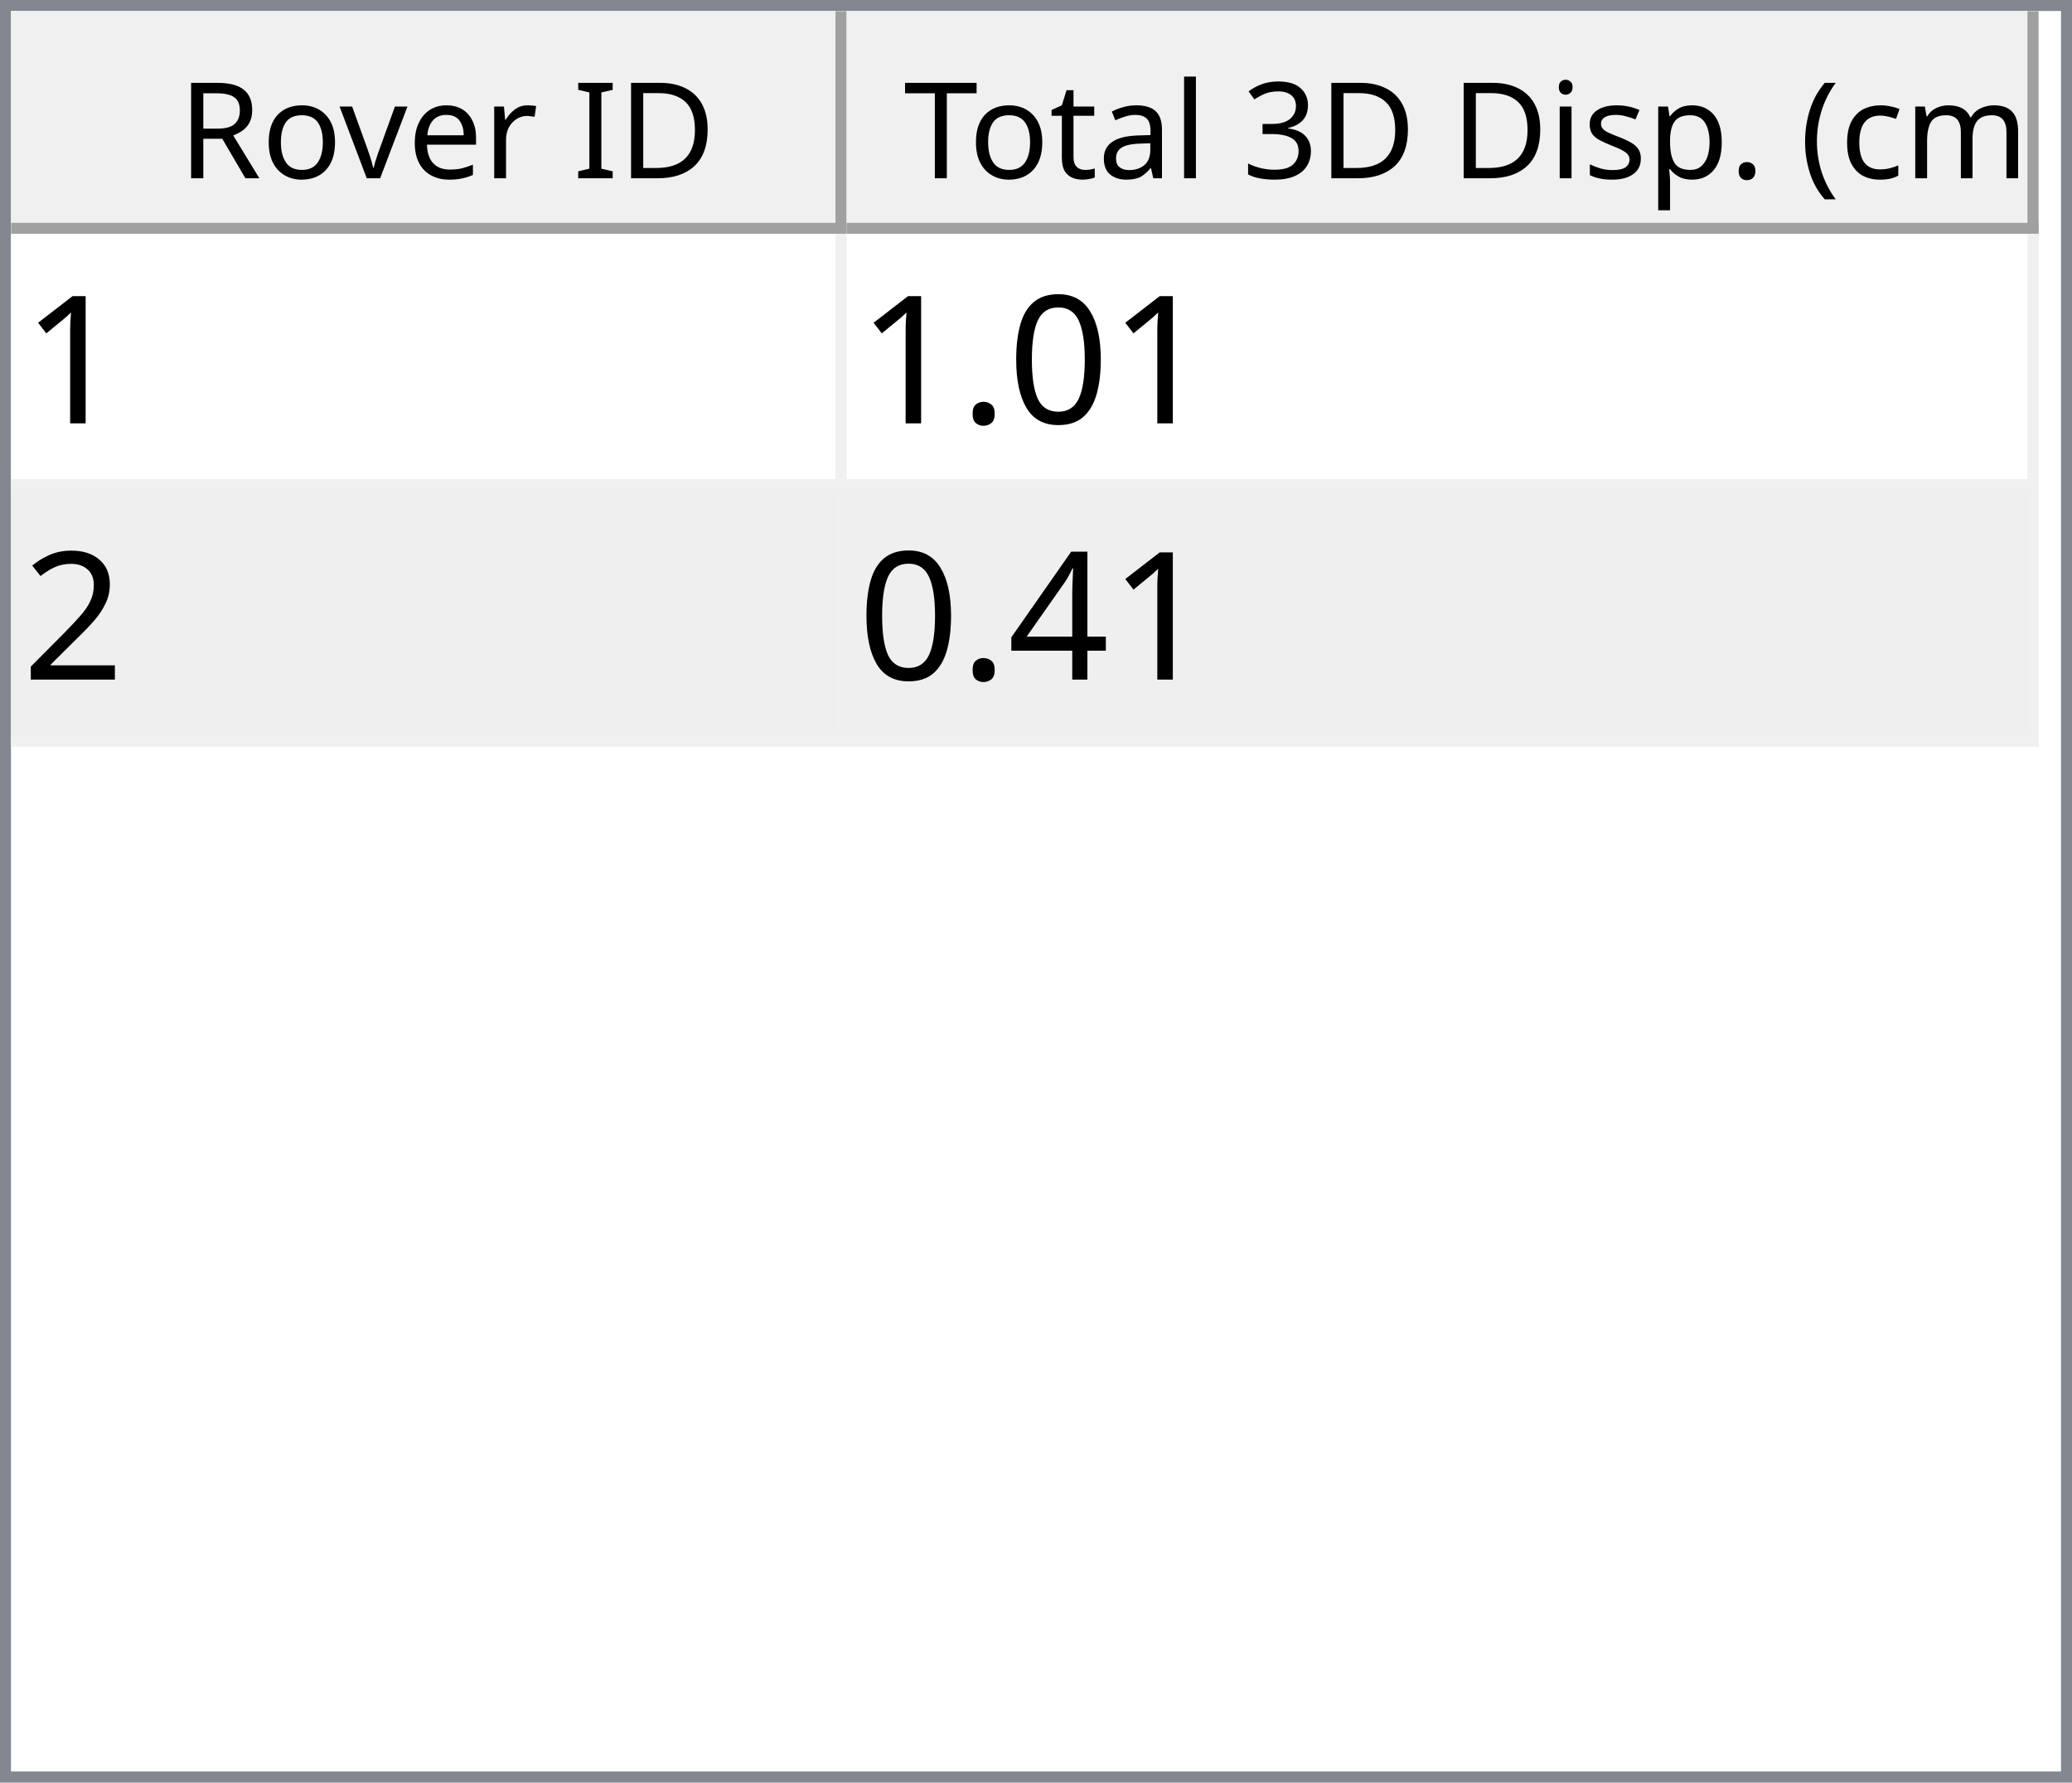
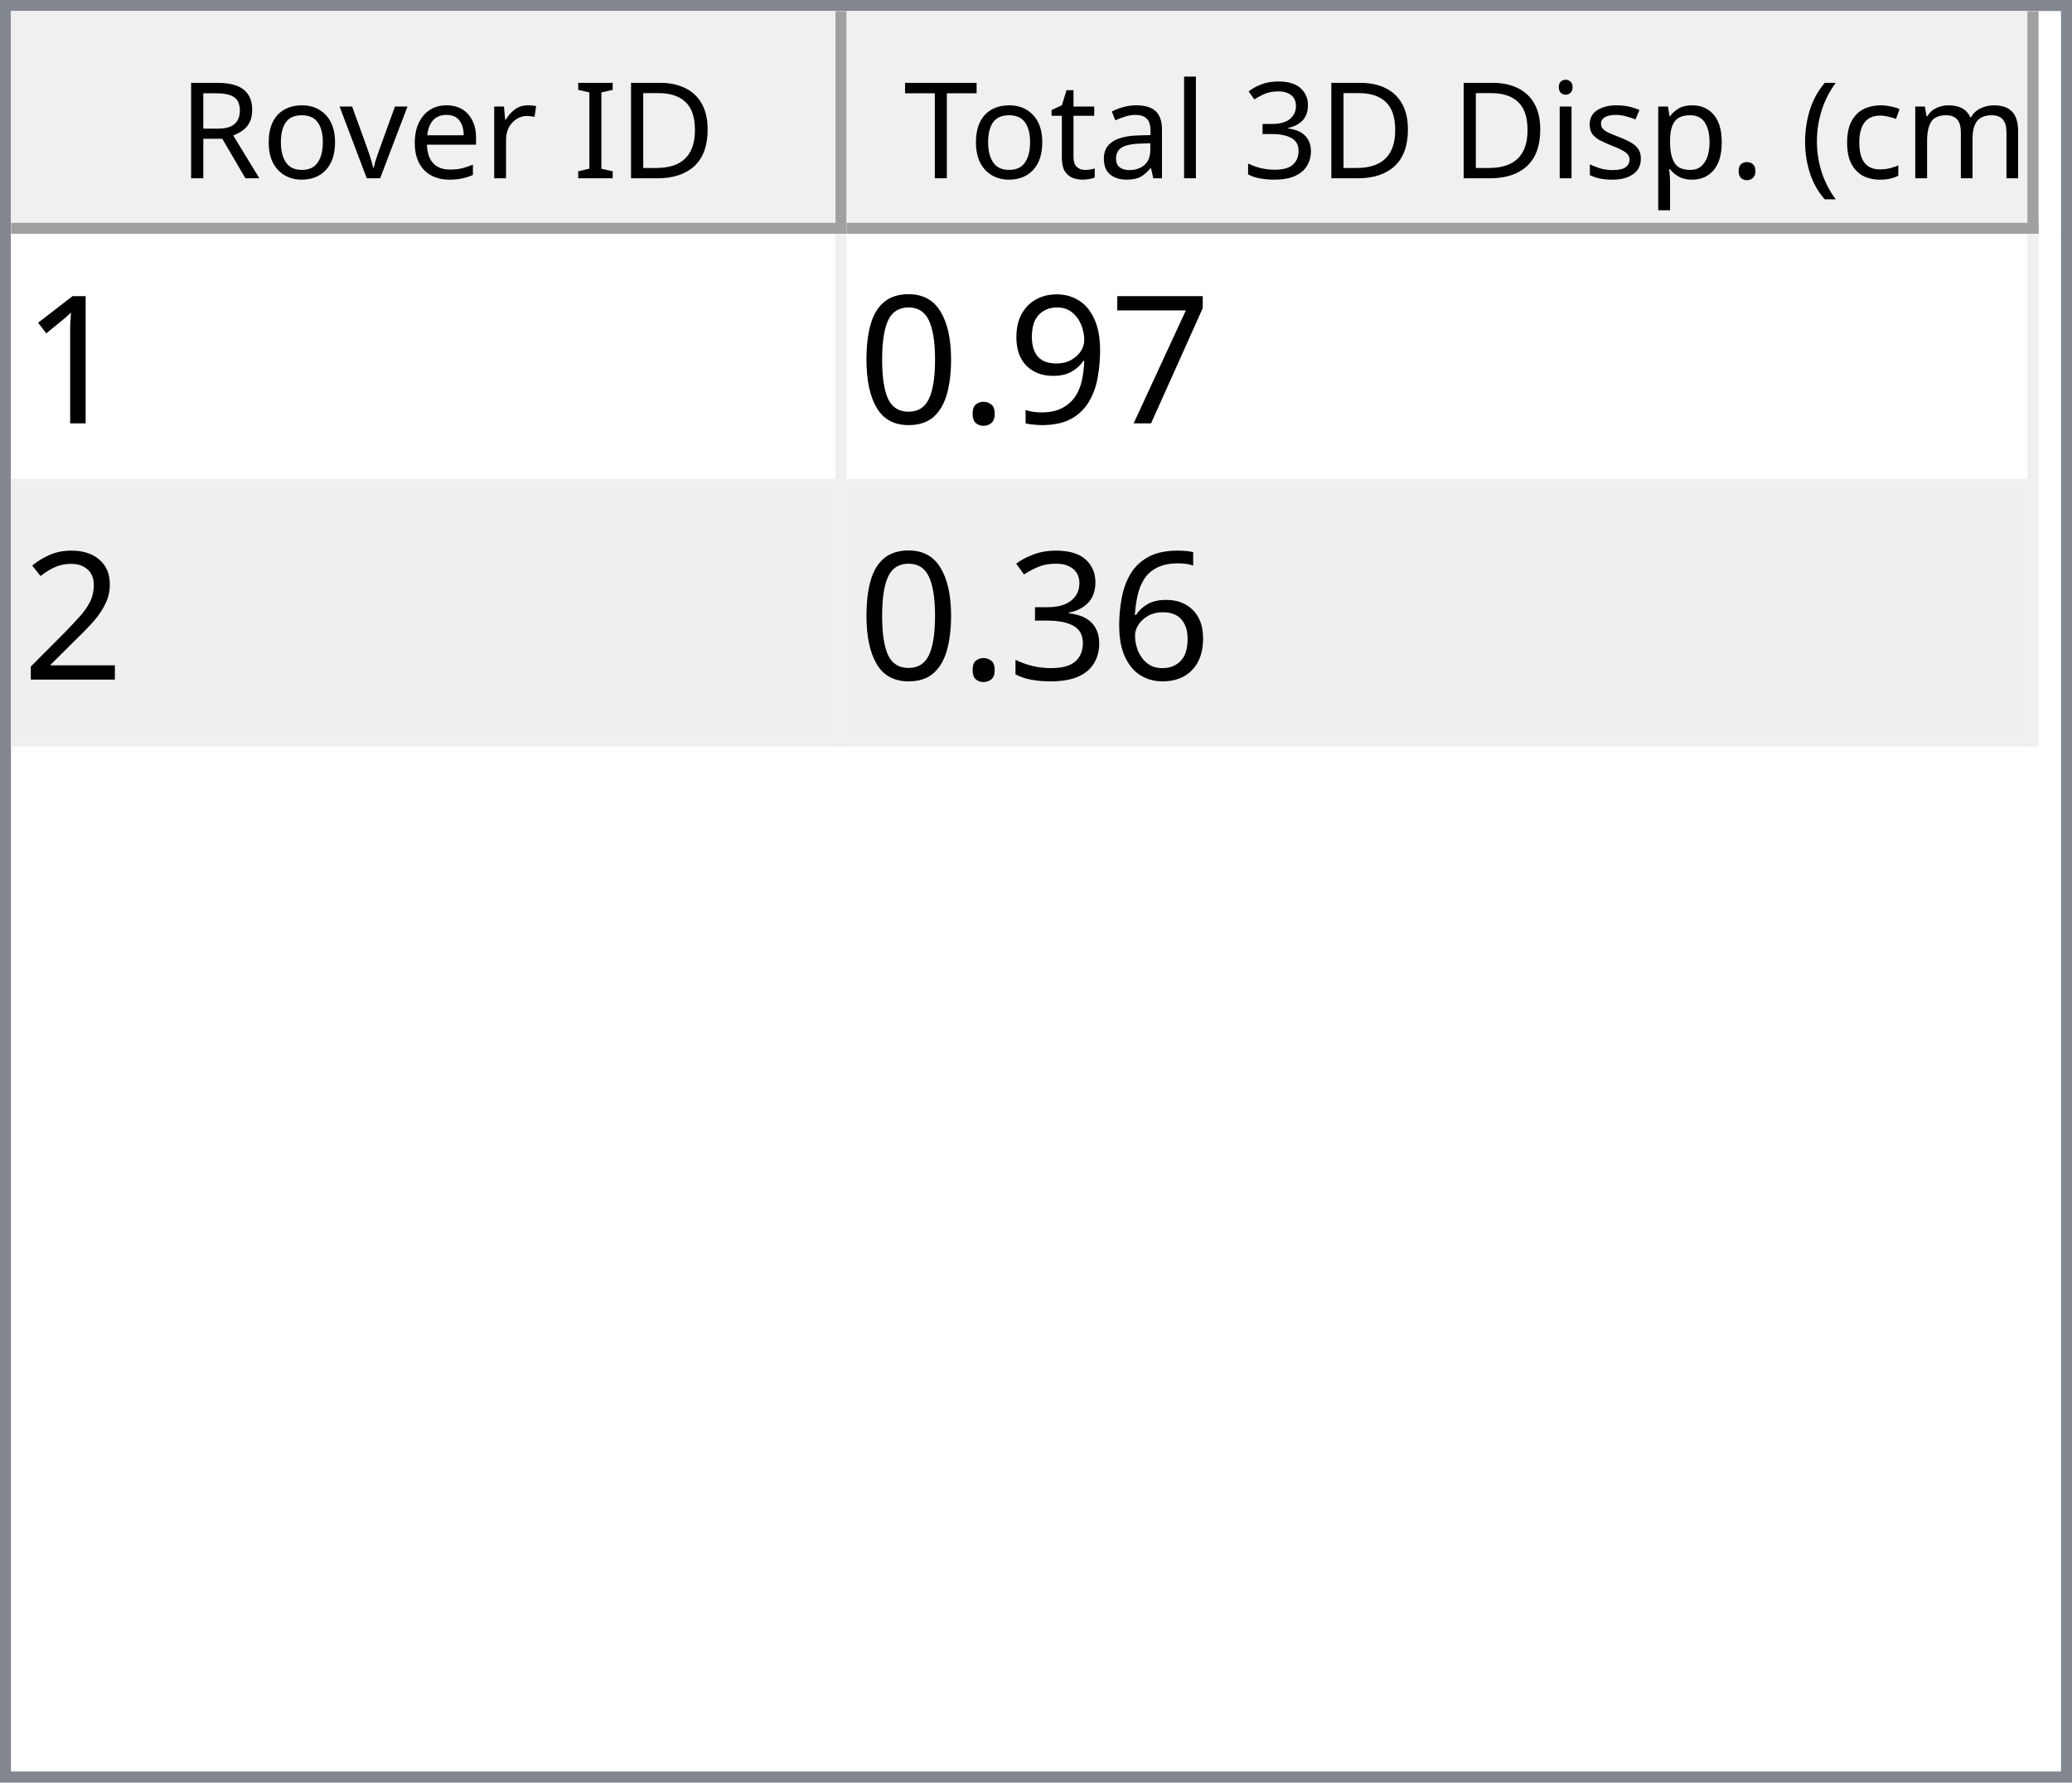
<svg xmlns="http://www.w3.org/2000/svg" style="fill-opacity:1; color-rendering:auto; color-interpolation:auto; text-rendering:auto; stroke:black; stroke-linecap:square; stroke-miterlimit:10; shape-rendering:auto; stroke-opacity:1; fill:black; stroke-dasharray:none; font-weight:normal; stroke-width:1; font-family:'Dialog'; font-style:normal; stroke-linejoin:miter; font-size:12px; stroke-dashoffset:0; image-rendering:auto;" width="186" height="160">
  <defs id="genericDefs" />
  <g>
    <defs id="defs1">
      <clipPath clipPathUnits="userSpaceOnUse" id="clipPath1">
        <path d="M0 0 L186 0 L186 160 L0 160 L0 0 Z" />
      </clipPath>
      <clipPath clipPathUnits="userSpaceOnUse" id="clipPath2">
        <path d="M0 0 L0 160 L186 160 L186 0 Z" />
      </clipPath>
      <clipPath clipPathUnits="userSpaceOnUse" id="clipPath3">
        <path d="M0 0 L0 20 L184 20 L184 0 Z" />
      </clipPath>
      <clipPath clipPathUnits="userSpaceOnUse" id="clipPath4">
        <path d="M0 0 L0 20 L75 20 L75 0 Z" />
      </clipPath>
      <clipPath clipPathUnits="userSpaceOnUse" id="clipPath5">
        <path d="M1 1 L1 19 L74 19 L74 1 Z" />
      </clipPath>
      <clipPath clipPathUnits="userSpaceOnUse" id="clipPath6">
        <path d="M0 0 L0 18 L73 18 L73 0 Z" />
      </clipPath>
      <clipPath clipPathUnits="userSpaceOnUse" id="clipPath7">
        <path d="M-0.5 -0.5 L-0.5 19.5 L74.5 19.5 L74.5 -0.5 Z" />
      </clipPath>
      <clipPath clipPathUnits="userSpaceOnUse" id="clipPath8">
        <path d="M0 0 L0 20 L107 20 L107 0 Z" />
      </clipPath>
      <clipPath clipPathUnits="userSpaceOnUse" id="clipPath9">
        <path d="M1 1 L1 19 L106 19 L106 1 Z" />
      </clipPath>
      <clipPath clipPathUnits="userSpaceOnUse" id="clipPath10">
        <path d="M0 0 L0 18 L105 18 L105 0 Z" />
      </clipPath>
      <clipPath clipPathUnits="userSpaceOnUse" id="clipPath11">
        <path d="M-0.5 -0.5 L-0.5 19.5 L106.5 19.5 L106.5 -0.5 Z" />
      </clipPath>
      <clipPath clipPathUnits="userSpaceOnUse" id="clipPath12">
        <path d="M0 0 L0 138 L184 138 L184 0 Z" />
      </clipPath>
      <clipPath clipPathUnits="userSpaceOnUse" id="clipPath13">
        <path d="M0 0 L0 46 L182 46 L182 0 Z" />
      </clipPath>
      <clipPath clipPathUnits="userSpaceOnUse" id="clipPath14">
        <path d="M-0.5 -0.5 L-0.5 45.5 L181.5 45.5 L181.5 -0.5 Z" />
      </clipPath>
      <clipPath clipPathUnits="userSpaceOnUse" id="clipPath15">
        <path d="M0 0 L0 22 L74 22 L74 0 Z" />
      </clipPath>
      <clipPath clipPathUnits="userSpaceOnUse" id="clipPath16">
        <path d="M0 0 L0 22 L106 22 L106 0 Z" />
      </clipPath>
      <font horiz-adv-x="64.551" id="font1">
        <font-face ascent="107.91" descent="25.098" units-per-em="100" style="font-style:normal; font-family:Segoe UI; font-weight:normal;" />
        <missing-glyph horiz-adv-x="64.551" d="M8.109 0 L8.109 68.266 L56.453 68.266 L56.453 0 L8.109 0 ZM15.328 7.234 L49.219 7.234 L49.219 61.031 L15.328 61.031 L15.328 7.234 Z" />
        <glyph unicode="D" horiz-adv-x="70.117" d="M9.188 0 L9.188 70.016 L28.516 70.016 Q65.531 70.016 65.531 35.891 Q65.531 19.672 55.25 9.836 Q44.969 0 27.734 0 L9.188 0 ZM17.391 62.594 L17.391 7.422 L27.828 7.422 Q41.609 7.422 49.273 14.797 Q56.938 22.172 56.938 35.688 Q56.938 62.594 28.328 62.594 L17.391 62.594 Z" />
        <glyph unicode="I" horiz-adv-x="26.611" d="M17.391 0 L9.188 0 L9.188 70.016 L17.391 70.016 L17.391 0 Z" />
        <glyph unicode=" " horiz-adv-x="27.393" d="" />
        <glyph unicode="r" horiz-adv-x="34.766" d="M34.188 41.891 Q32.078 43.5 28.125 43.5 Q23 43.5 19.555 38.672 Q16.109 33.844 16.109 25.484 L16.109 0 L8.109 0 L8.109 50 L16.109 50 L16.109 39.703 L16.312 39.703 Q18.016 44.969 21.531 47.922 Q25.047 50.875 29.391 50.875 Q32.516 50.875 34.188 50.203 L34.188 41.891 Z" />
        <glyph unicode="e" horiz-adv-x="52.295" d="M48.297 23 L12.984 23 Q13.188 14.656 17.484 10.109 Q21.781 5.562 29.297 5.562 Q37.75 5.562 44.828 11.141 L44.828 3.609 Q38.234 -1.172 27.391 -1.172 Q16.797 -1.172 10.742 5.641 Q4.688 12.453 4.688 24.812 Q4.688 36.469 11.305 43.82 Q17.922 51.172 27.734 51.172 Q37.547 51.172 42.922 44.828 Q48.297 38.484 48.297 27.203 L48.297 23 ZM40.094 29.781 Q40.047 36.719 36.75 40.578 Q33.453 44.438 27.594 44.438 Q21.922 44.438 17.969 40.383 Q14.016 36.328 13.094 29.781 L40.094 29.781 Z" />
        <glyph unicode="v" horiz-adv-x="47.9" d="M47.406 50 L27.484 0 L19.625 0 L0.688 50 L9.469 50 L22.172 13.672 Q23.578 9.672 23.922 6.688 L24.125 6.688 Q24.609 10.453 25.688 13.484 L38.969 50 L47.406 50 Z" />
        <glyph unicode="o" horiz-adv-x="58.594" d="M29 -1.172 Q17.922 -1.172 11.305 5.836 Q4.688 12.844 4.688 24.422 Q4.688 37.016 11.57 44.094 Q18.453 51.172 30.172 51.172 Q41.359 51.172 47.633 44.289 Q53.906 37.406 53.906 25.203 Q53.906 13.234 47.141 6.031 Q40.375 -1.172 29 -1.172 ZM29.594 44.438 Q21.875 44.438 17.383 39.188 Q12.891 33.938 12.891 24.703 Q12.891 15.828 17.43 10.695 Q21.969 5.562 29.594 5.562 Q37.359 5.562 41.531 10.594 Q45.703 15.625 45.703 24.906 Q45.703 34.281 41.531 39.359 Q37.359 44.438 29.594 44.438 Z" />
        <glyph unicode="R" horiz-adv-x="59.814" d="M59.375 0 L49.609 0 L37.891 19.625 Q36.281 22.359 34.766 24.289 Q33.25 26.219 31.664 27.438 Q30.078 28.656 28.25 29.219 Q26.422 29.781 24.125 29.781 L17.391 29.781 L17.391 0 L9.188 0 L9.188 70.016 L30.078 70.016 Q34.672 70.016 38.555 68.867 Q42.438 67.719 45.289 65.375 Q48.141 63.031 49.758 59.547 Q51.375 56.062 51.375 51.375 Q51.375 47.703 50.273 44.656 Q49.172 41.609 47.148 39.211 Q45.125 36.812 42.266 35.133 Q39.406 33.453 35.844 32.516 L35.844 32.328 Q37.594 31.547 38.891 30.547 Q40.188 29.547 41.359 28.18 Q42.531 26.812 43.68 25.078 Q44.828 23.344 46.234 21.047 L59.375 0 ZM17.391 62.594 L17.391 37.203 L28.516 37.203 Q31.594 37.203 34.203 38.133 Q36.812 39.062 38.719 40.797 Q40.625 42.531 41.703 45.047 Q42.781 47.562 42.781 50.688 Q42.781 56.297 39.141 59.445 Q35.5 62.594 28.609 62.594 L17.391 62.594 Z" />
        <glyph unicode=")" horiz-adv-x="30.176" d="M8.297 -15.922 L1.172 -15.922 Q16.406 2.344 16.406 26.812 Q16.406 51.469 1.078 70.016 L8.297 70.016 Q23.531 52.156 23.531 26.703 Q23.531 1.375 8.297 -15.922 Z" />
        <glyph unicode="m" horiz-adv-x="86.133" d="M79.109 0 L71.094 0 L71.094 28.719 Q71.094 37.016 68.531 40.727 Q65.969 44.438 59.906 44.438 Q54.781 44.438 51.195 39.75 Q47.609 35.062 47.609 28.516 L47.609 0 L39.594 0 L39.594 29.688 Q39.594 44.438 28.219 44.438 Q22.953 44.438 19.531 40.016 Q16.109 35.594 16.109 28.516 L16.109 0 L8.109 0 L8.109 50 L16.109 50 L16.109 42.094 L16.312 42.094 Q21.625 51.172 31.844 51.172 Q36.969 51.172 40.773 48.312 Q44.578 45.453 46 40.828 Q51.562 51.172 62.594 51.172 Q79.109 51.172 79.109 30.812 L79.109 0 Z" />
        <glyph unicode="c" horiz-adv-x="46.191" d="M42.188 2.297 Q36.422 -1.172 28.516 -1.172 Q17.828 -1.172 11.258 5.789 Q4.688 12.75 4.688 23.828 Q4.688 36.188 11.766 43.68 Q18.844 51.172 30.672 51.172 Q37.25 51.172 42.281 48.734 L42.281 40.531 Q36.719 44.438 30.375 44.438 Q22.703 44.438 17.797 38.945 Q12.891 33.453 12.891 24.516 Q12.891 15.719 17.508 10.641 Q22.125 5.562 29.891 5.562 Q36.422 5.562 42.188 9.906 L42.188 2.297 Z" />
        <glyph unicode="(" horiz-adv-x="30.176" d="M29.109 -15.922 L21.969 -15.922 Q6.844 1.375 6.844 26.703 Q6.844 52.156 21.969 70.016 L29.203 70.016 Q13.875 51.469 13.875 26.812 Q13.875 2.344 29.109 -15.922 Z" />
        <glyph unicode="." horiz-adv-x="21.68" d="M10.891 -1.078 Q8.641 -1.078 7.055 0.539 Q5.469 2.156 5.469 4.391 Q5.469 6.641 7.055 8.273 Q8.641 9.906 10.891 9.906 Q13.188 9.906 14.797 8.273 Q16.406 6.641 16.406 4.391 Q16.406 2.156 14.797 0.539 Q13.188 -1.078 10.891 -1.078 Z" />
        <glyph unicode="p" horiz-adv-x="58.789" d="M16.312 7.234 L16.109 7.234 L16.109 -23 L8.109 -23 L8.109 50 L16.109 50 L16.109 41.219 L16.312 41.219 Q22.219 51.172 33.594 51.172 Q43.266 51.172 48.688 44.461 Q54.109 37.75 54.109 26.469 Q54.109 13.922 48 6.375 Q41.891 -1.172 31.297 -1.172 Q21.578 -1.172 16.312 7.234 ZM16.109 27.391 L16.109 20.406 Q16.109 14.203 20.141 9.883 Q24.172 5.562 30.375 5.562 Q37.641 5.562 41.773 11.133 Q45.906 16.703 45.906 26.609 Q45.906 34.969 42.047 39.703 Q38.188 44.438 31.594 44.438 Q24.609 44.438 20.359 39.578 Q16.109 34.719 16.109 27.391 Z" />
        <glyph unicode="s" horiz-adv-x="42.432" d="M5.078 1.812 L5.078 10.406 Q11.625 5.562 19.484 5.562 Q30.031 5.562 30.031 12.594 Q30.031 14.594 29.125 15.992 Q28.219 17.391 26.68 18.461 Q25.141 19.531 23.07 20.383 Q21 21.234 18.609 22.172 Q15.281 23.484 12.766 24.828 Q10.25 26.172 8.57 27.859 Q6.891 29.547 6.031 31.695 Q5.172 33.844 5.172 36.719 Q5.172 40.234 6.789 42.945 Q8.406 45.656 11.086 47.484 Q13.766 49.312 17.211 50.242 Q20.656 51.172 24.312 51.172 Q30.812 51.172 35.938 48.922 L35.938 40.828 Q30.422 44.438 23.25 44.438 Q21 44.438 19.195 43.922 Q17.391 43.406 16.094 42.477 Q14.797 41.547 14.086 40.258 Q13.375 38.969 13.375 37.406 Q13.375 35.453 14.086 34.133 Q14.797 32.812 16.164 31.789 Q17.531 30.766 19.484 29.938 Q21.438 29.109 23.922 28.125 Q27.25 26.859 29.883 25.516 Q32.516 24.172 34.375 22.484 Q36.234 20.797 37.234 18.602 Q38.234 16.406 38.234 13.375 Q38.234 9.672 36.602 6.938 Q34.969 4.203 32.234 2.398 Q29.5 0.594 25.93 -0.289 Q22.359 -1.172 18.453 -1.172 Q10.75 -1.172 5.078 1.812 Z" />
        <glyph unicode="i" horiz-adv-x="24.219" d="M12.203 62.703 Q10.062 62.703 8.547 64.164 Q7.031 65.625 7.031 67.875 Q7.031 70.125 8.547 71.609 Q10.062 73.094 12.203 73.094 Q14.406 73.094 15.945 71.609 Q17.484 70.125 17.484 67.875 Q17.484 65.719 15.945 64.211 Q14.406 62.703 12.203 62.703 ZM16.109 0 L8.109 0 L8.109 50 L16.109 50 L16.109 0 Z" />
        <glyph unicode="3" horiz-adv-x="53.906" d="M46.531 19.828 Q46.531 15.094 44.75 11.211 Q42.969 7.328 39.719 4.57 Q36.469 1.812 31.93 0.297 Q27.391 -1.219 21.922 -1.219 Q11.922 -1.219 6 2.594 L6 11.188 Q13.094 5.609 22.219 5.609 Q25.875 5.609 28.828 6.539 Q31.781 7.469 33.906 9.227 Q36.031 10.984 37.18 13.477 Q38.328 15.969 38.328 19.094 Q38.328 32.812 18.797 32.812 L12.984 32.812 L12.984 39.594 L18.5 39.594 Q35.797 39.594 35.797 52.484 Q35.797 64.406 22.609 64.406 Q15.188 64.406 8.688 59.422 L8.688 67.188 Q15.375 71.188 24.609 71.188 Q29 71.188 32.57 69.969 Q36.141 68.75 38.68 66.555 Q41.219 64.359 42.609 61.281 Q44 58.203 44 54.5 Q44 40.672 30.031 36.719 L30.031 36.531 Q33.594 36.141 36.625 34.797 Q39.656 33.453 41.852 31.305 Q44.047 29.156 45.289 26.25 Q46.531 23.344 46.531 19.828 Z" />
        <glyph unicode="l" horiz-adv-x="24.219" d="M16.109 0 L8.109 0 L8.109 74.031 L16.109 74.031 L16.109 0 Z" />
        <glyph unicode="a" horiz-adv-x="50.879" d="M43.891 0 L35.891 0 L35.891 7.812 L35.688 7.812 Q30.469 -1.172 20.312 -1.172 Q12.844 -1.172 8.617 2.781 Q4.391 6.734 4.391 13.281 Q4.391 27.297 20.906 29.594 L35.891 31.688 Q35.891 44.438 25.594 44.438 Q16.547 44.438 9.281 38.281 L9.281 46.484 Q16.656 51.172 26.266 51.172 Q43.891 51.172 43.891 32.516 L43.891 0 ZM35.891 25.297 L23.828 23.641 Q18.266 22.859 15.43 20.875 Q12.594 18.891 12.594 13.875 Q12.594 10.203 15.211 7.883 Q17.828 5.562 22.172 5.562 Q28.125 5.562 32.008 9.742 Q35.891 13.922 35.891 20.312 L35.891 25.297 Z" />
        <glyph unicode="t" horiz-adv-x="33.887" d="M31.297 0.484 Q28.469 -1.078 23.828 -1.078 Q10.688 -1.078 10.688 13.578 L10.688 43.172 L2.094 43.172 L2.094 50 L10.688 50 L10.688 62.203 L18.703 64.797 L18.703 50 L31.297 50 L31.297 43.172 L18.703 43.172 L18.703 14.984 Q18.703 9.969 20.414 7.82 Q22.125 5.672 26.078 5.672 Q29.109 5.672 31.297 7.328 L31.297 0.484 Z" />
        <glyph unicode="T" horiz-adv-x="52.393" d="M50.594 62.594 L30.375 62.594 L30.375 0 L22.172 0 L22.172 62.594 L2 62.594 L2 70.016 L50.594 70.016 L50.594 62.594 Z" />
      </font>
      <font horiz-adv-x="75.0" id="font2">
        <font-face ascent="100.537" descent="21.973" units-per-em="100" style="font-style:normal; font-family:sans-serif; font-weight:normal;" />
        <missing-glyph horiz-adv-x="75.0" d="M12.5 0 L12.5 62.5 L62.5 62.5 L62.5 0 L12.5 0 ZM14.062 1.562 L60.938 1.562 L60.938 60.938 L14.062 60.938 L14.062 1.562 Z" />
        <glyph unicode="1" horiz-adv-x="55.615" d="M37.25 0 L28.469 0 L28.469 56 Q25.297 52.984 20.141 49.953 Q14.984 46.922 10.891 45.406 L10.891 53.906 Q18.266 57.375 23.781 62.305 Q29.297 67.234 31.594 71.875 L37.25 71.875 L37.25 0 Z" />
+         <glyph unicode="7" horiz-adv-x="55.615" d="M4.734 62.203 L4.734 70.656 L51.078 70.656 L51.078 63.812 Q44.234 56.547 37.523 44.484 Q30.812 32.422 27.156 19.672 Q24.516 10.688 23.781 0 L14.75 0 Q14.891 8.453 18.062 20.414 Q21.234 32.375 27.172 43.484 Q33.109 54.594 39.797 62.203 L4.734 62.203 Z" />
+         <glyph unicode="9" horiz-adv-x="55.615" d="M5.469 16.547 L13.922 17.328 Q14.984 11.375 18.016 8.688 Q21.047 6 25.781 6 Q29.828 6 32.883 7.859 Q35.938 9.719 37.891 12.82 Q39.844 15.922 41.164 21.195 Q42.484 26.469 42.484 31.938 Q42.484 32.516 42.438 33.688 Q39.797 29.5 35.234 26.883 Q30.672 24.266 25.344 24.266 Q16.453 24.266 10.305 30.711 Q4.156 37.156 4.156 47.703 Q4.156 58.594 10.578 65.234 Q17 71.875 26.656 71.875 Q33.641 71.875 39.43 68.117 Q45.219 64.359 48.219 57.398 Q51.219 50.438 51.219 37.25 Q51.219 23.531 48.242 15.406 Q45.266 7.281 39.383 3.031 Q33.5 -1.219 25.594 -1.219 Q17.188 -1.219 11.867 3.445 Q6.547 8.109 5.469 16.547 ZM41.453 48.141 Q41.453 55.719 37.43 60.156 Q33.406 64.594 27.734 64.594 Q21.875 64.594 17.531 59.812 Q13.188 55.031 13.188 47.406 Q13.188 40.578 17.312 36.305 Q21.438 32.031 27.484 32.031 Q33.594 32.031 37.523 36.305 Q41.453 40.578 41.453 48.141 Z" />
+         <glyph unicode="." horiz-adv-x="27.783" d="M9.078 0 L9.078 10.016 L19.094 10.016 L19.094 0 L9.078 0 Z" />
        <glyph unicode="0" horiz-adv-x="55.615" d="M4.156 35.297 Q4.156 48 6.766 55.742 Q9.375 63.484 14.523 67.68 Q19.672 71.875 27.484 71.875 Q33.25 71.875 37.594 69.555 Q41.938 67.234 44.773 62.867 Q47.609 58.5 49.219 52.227 Q50.828 45.953 50.828 35.297 Q50.828 22.703 48.242 14.969 Q45.656 7.234 40.508 3.008 Q35.359 -1.219 27.484 -1.219 Q17.141 -1.219 11.234 6.203 Q4.156 15.141 4.156 35.297 ZM13.188 35.297 Q13.188 17.672 17.312 11.836 Q21.438 6 27.484 6 Q33.547 6 37.672 11.859 Q41.797 17.719 41.797 35.297 Q41.797 52.984 37.672 58.789 Q33.547 64.594 27.391 64.594 Q21.344 64.594 17.719 59.469 Q13.188 52.938 13.188 35.297 Z" />
-         <glyph unicode="." horiz-adv-x="27.783" d="M9.078 0 L9.078 10.016 L19.094 10.016 L19.094 0 L9.078 0 Z" />
        <glyph unicode="2" horiz-adv-x="55.615" d="M50.344 8.453 L50.344 0 L3.031 0 Q2.938 3.172 4.047 6.109 Q5.859 10.938 9.836 15.625 Q13.812 20.312 21.344 26.469 Q33.016 36.031 37.117 41.625 Q41.219 47.219 41.219 52.203 Q41.219 57.422 37.477 61.008 Q33.734 64.594 27.734 64.594 Q21.391 64.594 17.578 60.789 Q13.766 56.984 13.719 50.25 L4.688 51.172 Q5.609 61.281 11.664 66.578 Q17.719 71.875 27.938 71.875 Q38.234 71.875 44.242 66.164 Q50.25 60.453 50.25 52 Q50.25 47.703 48.492 43.555 Q46.734 39.406 42.656 34.812 Q38.578 30.219 29.109 22.219 Q21.188 15.578 18.945 13.211 Q16.703 10.844 15.234 8.453 L50.344 8.453 Z" />
-         <glyph unicode="4" horiz-adv-x="55.615" d="M32.328 0 L32.328 17.141 L1.266 17.141 L1.266 25.203 L33.938 71.578 L41.109 71.578 L41.109 25.203 L50.781 25.203 L50.781 17.141 L41.109 17.141 L41.109 0 L32.328 0 ZM32.328 25.203 L32.328 57.469 L9.906 25.203 L32.328 25.203 Z" />
+         <glyph unicode="6" horiz-adv-x="55.615" d="M49.75 54.047 L41.016 53.375 Q39.844 58.547 37.703 60.891 Q34.125 64.656 28.906 64.656 Q24.703 64.656 21.531 62.312 Q17.391 59.281 14.992 53.469 Q12.594 47.656 12.5 36.922 Q15.672 41.75 20.266 44.094 Q24.859 46.438 29.891 46.438 Q38.672 46.438 44.852 39.969 Q51.031 33.5 51.031 23.25 Q51.031 16.5 48.125 10.719 Q45.219 4.938 40.141 1.859 Q35.062 -1.219 28.609 -1.219 Q17.625 -1.219 10.695 6.859 Q3.766 14.938 3.766 33.5 Q3.766 54.25 11.422 63.672 Q18.109 71.875 29.438 71.875 Q37.891 71.875 43.289 67.141 Q48.688 62.406 49.75 54.047 ZM13.875 23.188 Q13.875 18.656 15.797 14.508 Q17.719 10.359 21.188 8.18 Q24.656 6 28.469 6 Q34.031 6 38.039 10.492 Q42.047 14.984 42.047 22.703 Q42.047 30.125 38.086 34.398 Q34.125 38.672 28.125 38.672 Q22.172 38.672 18.023 34.398 Q13.875 30.125 13.875 23.188 Z" />
+         <glyph unicode="3" horiz-adv-x="55.615" d="M4.203 18.891 L12.984 20.062 Q14.5 12.594 18.141 9.297 Q21.781 6 27 6 Q33.203 6 37.477 10.297 Q41.75 14.594 41.75 20.953 Q41.75 27 37.797 30.93 Q33.844 34.859 27.734 34.859 Q25.25 34.859 21.531 33.891 L22.516 41.609 Q23.391 41.5 23.922 41.5 Q29.547 41.5 34.039 44.43 Q38.531 47.359 38.531 53.469 Q38.531 58.297 35.258 61.477 Q31.984 64.656 26.812 64.656 Q21.688 64.656 18.266 61.43 Q14.844 58.203 13.875 51.766 L5.078 53.328 Q6.688 62.156 12.398 67.016 Q18.109 71.875 26.609 71.875 Q32.469 71.875 37.398 69.359 Q42.328 66.844 44.945 62.5 Q47.562 58.156 47.562 53.266 Q47.562 48.641 45.07 44.828 Q42.578 41.016 37.703 38.766 Q44.047 37.312 47.562 32.695 Q51.078 28.078 51.078 21.141 Q51.078 11.766 44.242 5.25 Q37.406 -1.266 26.953 -1.266 Q17.531 -1.266 11.305 4.352 Q5.078 9.969 4.203 18.891 Z" />
      </font>
    </defs>
    <g style="fill:white; stroke:white;">
      <rect x="0" y="0" width="186" style="clip-path:url(#clipPath1); stroke:none;" height="160" />
    </g>
    <g style="fill:white; text-rendering:optimizeSpeed; color-rendering:optimizeSpeed; image-rendering:optimizeSpeed; shape-rendering:crispEdges; stroke:white; color-interpolation:sRGB;">
      <rect x="0" width="186" height="160" y="0" style="stroke:none;" />
      <path style="stroke:none;" d="M0 160 L186 160 L186 0 L0 0 Z" />
    </g>
    <g style="fill:rgb(240,240,240); font-family:'Segoe UI'; stroke:rgb(240,240,240);">
      <rect x="0" y="0" width="186" style="clip-path:url(#clipPath2); stroke:none;" height="160" />
    </g>
    <g style="fill:rgb(130,135,144); font-family:'Segoe UI'; stroke:rgb(130,135,144);">
      <path d="M0 0 L186 0 L186 160 L0 160 L0 0 ZM1 1 L185 1 L185 159 L1 159 L1 1 Z" style="fill-rule:evenodd; clip-path:url(#clipPath2); stroke:none;" />
    </g>
    <g style="fill:white; font-family:'Segoe UI'; stroke:white;" transform="translate(1,1)">
      <rect x="0" y="0" width="184" style="clip-path:url(#clipPath3); stroke:none;" height="20" />
    </g>
    <g style="fill:rgb(240,240,240); font-family:'Segoe UI'; stroke:rgb(240,240,240);" transform="translate(1,1)">
      <rect x="0" y="0" width="75" style="clip-path:url(#clipPath4); stroke:none;" height="20" />
    </g>
    <g style="font-family:'Segoe UI';" transform="translate(2,2)">
      <text x="14" xml:space="preserve" y="14" style="clip-path:url(#clipPath6); stroke:none;">Rover ID</text>
    </g>
    <g style="fill:rgb(160,160,160); font-family:'Segoe UI'; stroke:rgb(160,160,160); stroke-linejoin:bevel;" transform="translate(1.5,1.5)">
      <line x1="74" x2="74" y1="0" style="fill:none; clip-path:url(#clipPath7);" y2="19" />
    </g>
    <g style="fill:rgb(160,160,160); font-family:'Segoe UI'; stroke:rgb(160,160,160); stroke-linejoin:bevel;" transform="matrix(1,0,0,1,1,1) translate(0.5,0.5)">
      <line x1="0" x2="74" y1="19" style="fill:none; clip-path:url(#clipPath7);" y2="19" />
    </g>
    <g style="fill:rgb(240,240,240); font-family:'Segoe UI'; stroke:rgb(240,240,240);" transform="translate(76,1)">
      <rect x="0" y="0" width="107" style="clip-path:url(#clipPath8); stroke:none;" height="20" />
    </g>
    <g style="font-family:'Segoe UI';" transform="translate(77,2)">
      <text x="1" xml:space="preserve" y="14" style="clip-path:url(#clipPath10); stroke:none;"> Total 3D Disp. (cm)</text>
    </g>
    <g style="fill:rgb(160,160,160); font-family:'Segoe UI'; stroke:rgb(160,160,160); stroke-linejoin:bevel;" transform="translate(76.5,1.5)">
      <line x1="106" x2="106" y1="0" style="fill:none; clip-path:url(#clipPath11);" y2="19" />
    </g>
    <g style="fill:rgb(160,160,160); font-family:'Segoe UI'; stroke:rgb(160,160,160); stroke-linejoin:bevel;" transform="matrix(1,0,0,1,76,1) translate(0.5,0.5)">
      <line x1="0" x2="106" y1="19" style="fill:none; clip-path:url(#clipPath11);" y2="19" />
    </g>
    <g style="fill:white; font-family:'Segoe UI'; stroke:white;" transform="translate(1,21)">
      <rect x="0" y="0" width="184" style="clip-path:url(#clipPath12); stroke:none;" height="138" />
    </g>
    <g style="fill:rgb(240,240,240); font-size:16px; font-family:sans-serif; stroke:rgb(240,240,240);" transform="translate(1,21)">
      <rect x="0" y="0" width="182" style="clip-path:url(#clipPath13); stroke:none;" height="46" />
      <line transform="translate(0.5,0.5)" x1="0" x2="181" y1="22" style="clip-path:url(#clipPath14); fill:none; stroke-linejoin:bevel;" y2="22" />
    </g>
    <g transform="matrix(1,0,0,1,1,21) translate(0.5,0.5)" style="fill:rgb(240,240,240); font-size:16px; font-family:sans-serif; stroke:rgb(240,240,240); stroke-linejoin:bevel;">
      <line x1="0" x2="181" y1="45" style="fill:none; clip-path:url(#clipPath14);" y2="45" />
    </g>
    <g transform="matrix(1,0,0,1,1,21) translate(0.5,0.5)" style="fill:rgb(240,240,240); font-size:16px; font-family:sans-serif; stroke:rgb(240,240,240); stroke-linejoin:bevel;">
      <line x1="74" x2="74" y1="0" style="fill:none; clip-path:url(#clipPath14);" y2="45" />
    </g>
    <g transform="matrix(1,0,0,1,1,21) translate(0.5,0.5)" style="fill:rgb(240,240,240); font-size:16px; font-family:sans-serif; stroke:rgb(240,240,240); stroke-linejoin:bevel;">
      <line x1="181" x2="181" y1="0" style="fill:none; clip-path:url(#clipPath14);" y2="45" />
    </g>
    <g style="fill:white; font-size:16px; font-family:sans-serif; stroke:white;" transform="matrix(1,0,0,1,1,21)">
      <rect x="0" y="0" width="74" style="clip-path:url(#clipPath15); stroke:none;" height="22" />
      <text x="1" y="17" style="fill:black; clip-path:url(#clipPath15); stroke:none;" xml:space="preserve">1</text>
    </g>
    <g style="fill:white; font-size:16px; font-family:sans-serif; stroke:white;" transform="matrix(1,0,0,1,1,21) translate(75,0)">
      <rect x="0" y="0" width="106" style="clip-path:url(#clipPath16); stroke:none;" height="22" />
-       <text x="1" y="17" style="fill:black; clip-path:url(#clipPath16); stroke:none;" xml:space="preserve">1.01</text>
+       <text x="1" y="17" style="fill:black; clip-path:url(#clipPath16); stroke:none;" xml:space="preserve">0.97</text>
    </g>
    <g style="fill:rgb(239,239,239); font-size:16px; font-family:sans-serif; stroke:rgb(239,239,239);" transform="matrix(1,0,0,1,1,21) translate(0,23)">
      <rect x="0" y="0" width="74" style="clip-path:url(#clipPath15); stroke:none;" height="22" />
      <text x="1" y="17" style="fill:black; clip-path:url(#clipPath15); stroke:none;" xml:space="preserve">2</text>
    </g>
    <g style="fill:rgb(239,239,239); font-size:16px; font-family:sans-serif; stroke:rgb(239,239,239);" transform="matrix(1,0,0,1,1,21) translate(75,23)">
      <rect x="0" y="0" width="106" style="clip-path:url(#clipPath16); stroke:none;" height="22" />
-       <text x="1" y="17" style="fill:black; clip-path:url(#clipPath16); stroke:none;" xml:space="preserve">0.41</text>
+       <text x="1" y="17" style="fill:black; clip-path:url(#clipPath16); stroke:none;" xml:space="preserve">0.36</text>
    </g>
  </g>
</svg>
